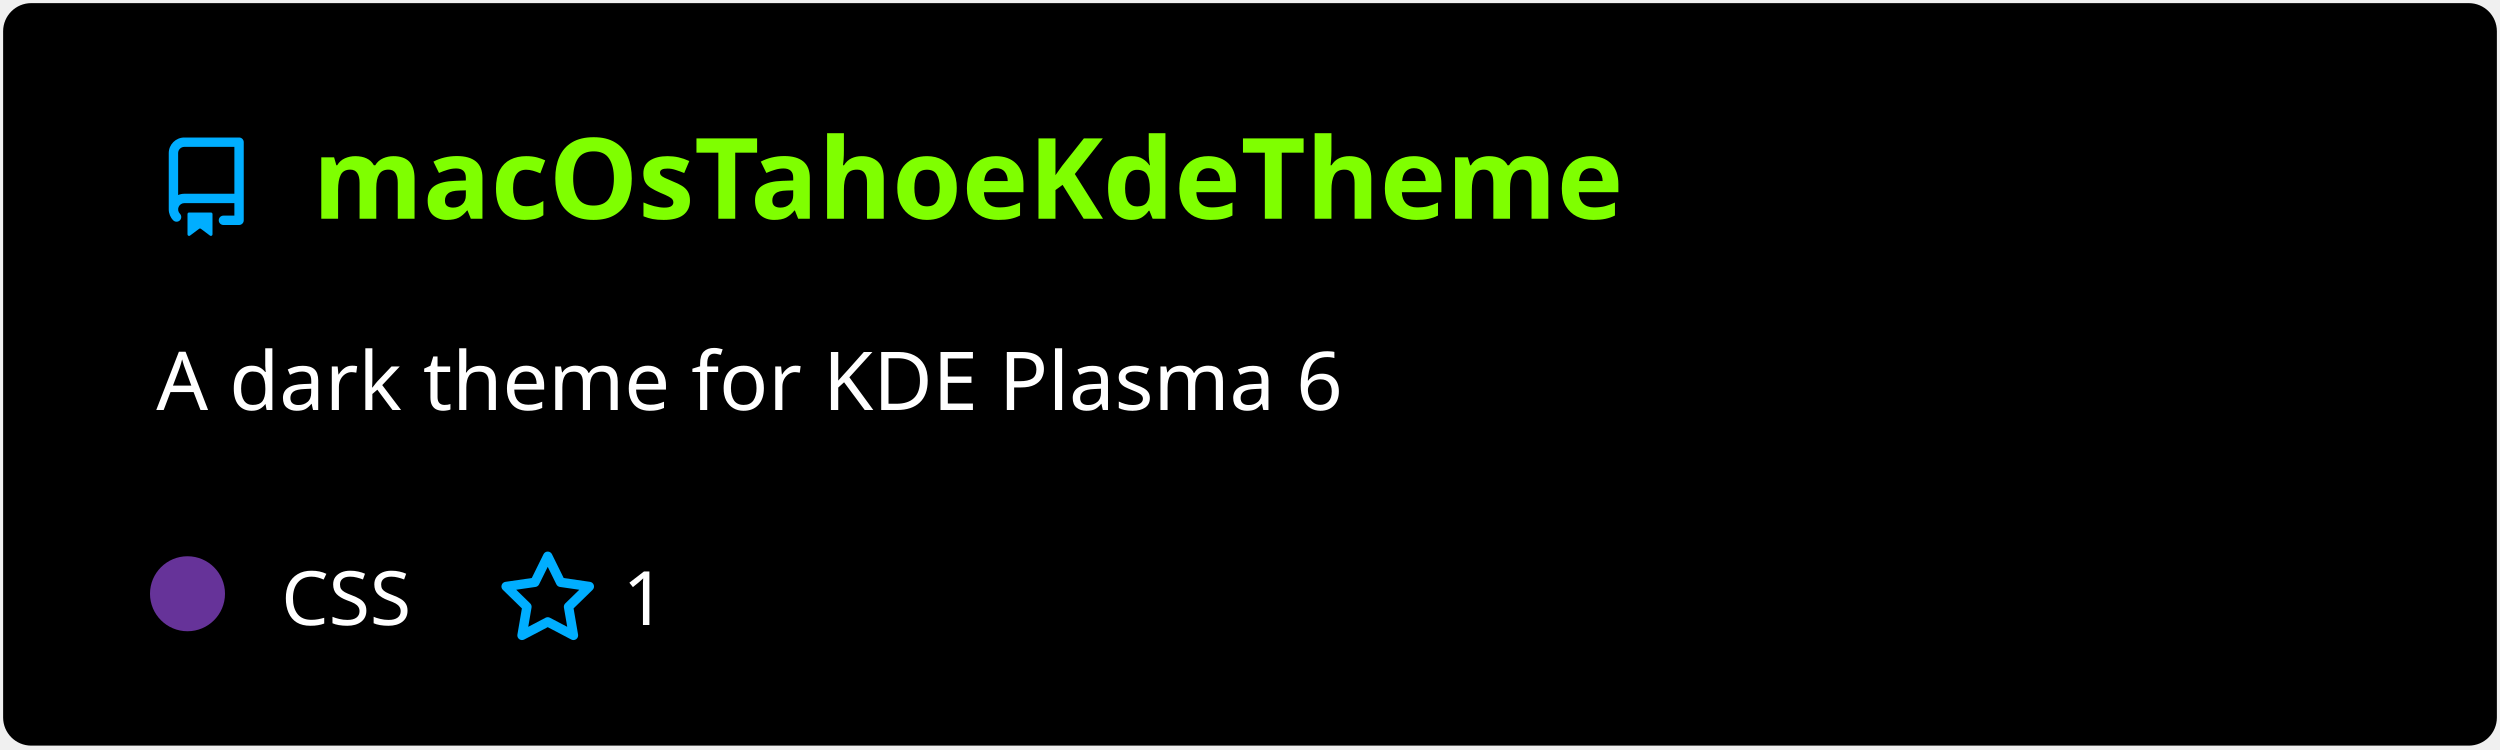
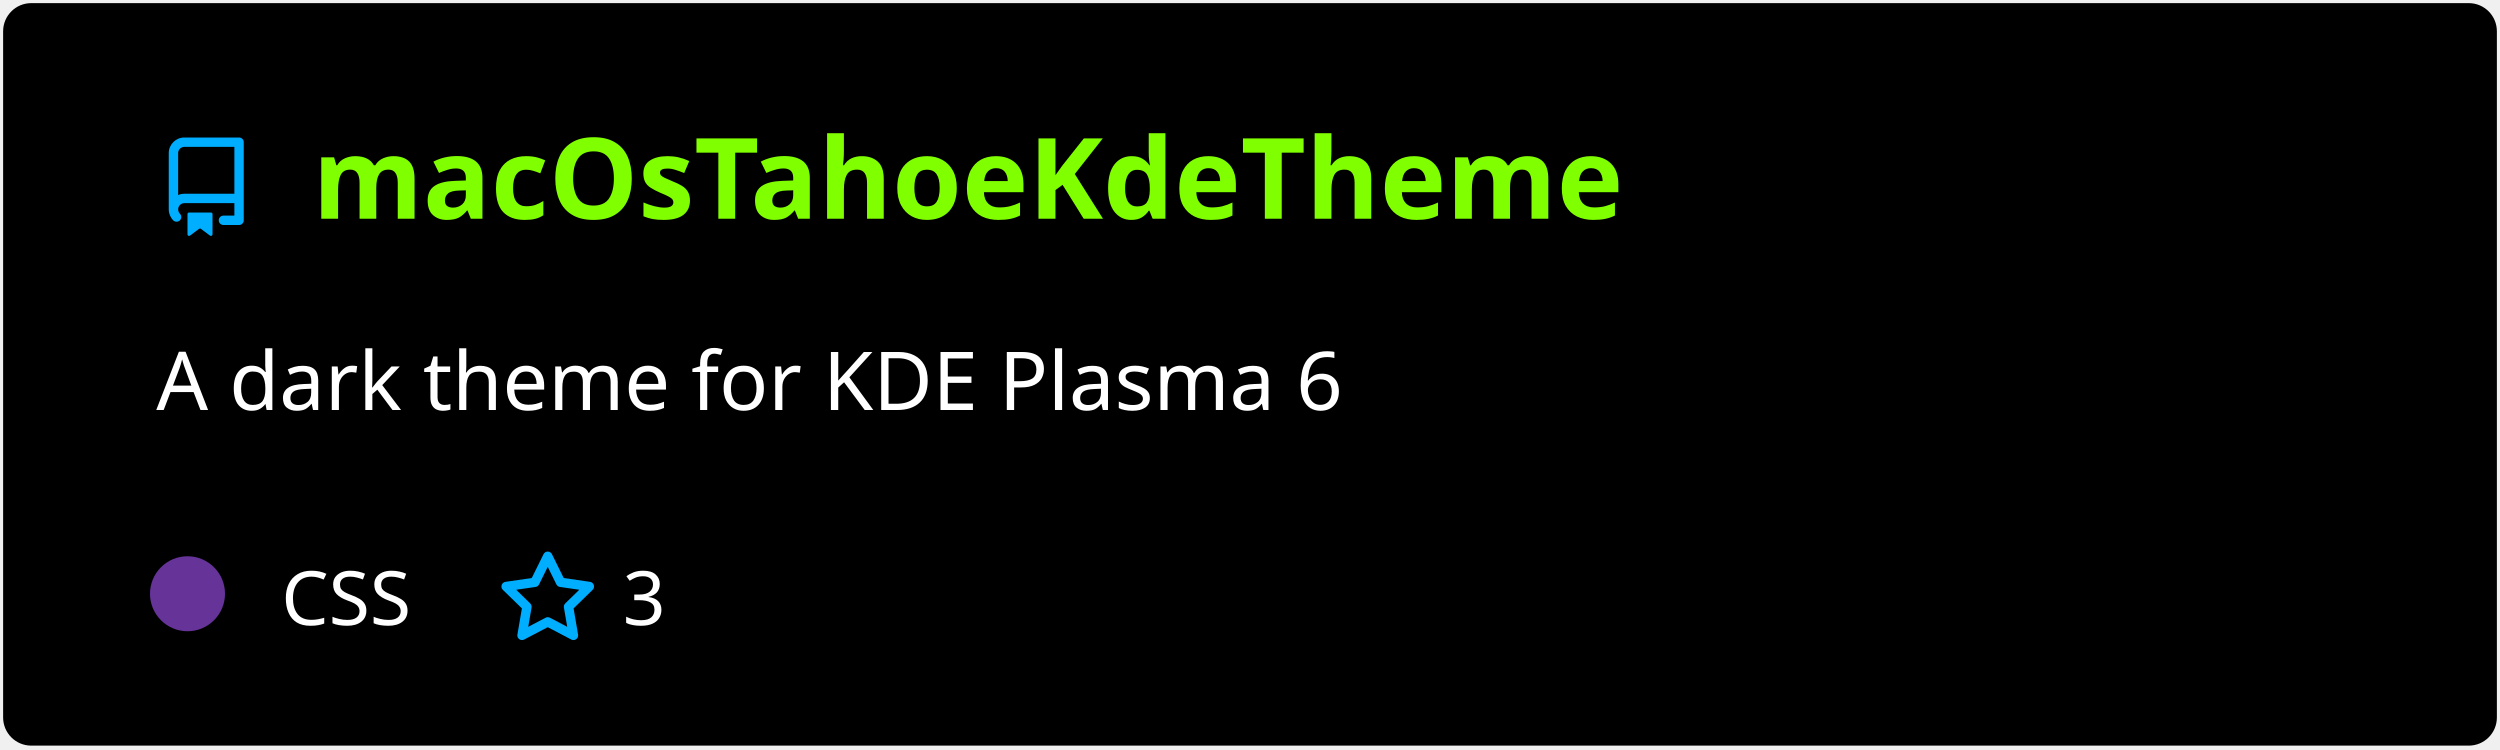
<svg xmlns="http://www.w3.org/2000/svg" width="400" height="120" viewBox="0 0 400 120" fill="none" role="img" aria-labelledby="descId">
  <style>
          .header {
            font: 600 18px 'Segoe UI', Ubuntu, Sans-Serif;
            fill: #7fff00;
            animation: fadeInAnimation 0.8s ease-in-out forwards;
          }
          @supports(-moz-appearance: auto) {
            /* Selector detects Firefox */
            .header { font-size: 15.5px; }
          }
          
    .description { font: 400 13px 'Segoe UI', Ubuntu, Sans-Serif; fill: #fff }
    .gray { font: 400 12px 'Segoe UI', Ubuntu, Sans-Serif; fill: #fff }
    .icon { fill: #00AEFF }
    .badge { font: 600 11px 'Segoe UI', Ubuntu, Sans-Serif; }
    .badge rect { opacity: 0.2 }
  

          
      /* Animations */
      @keyframes scaleInAnimation {
        from {
          transform: translate(-5px, 5px) scale(0);
        }
        to {
          transform: translate(-5px, 5px) scale(1);
        }
      }
      @keyframes fadeInAnimation {
        from {
          opacity: 0;
        }
        to {
          opacity: 1;
        }
      }
    
          * { animation-duration: 0s !important; animation-delay: 0s !important; }
        </style>
  <rect data-testid="card-bg" x="0.5" y="0.5" rx="4.5" height="99%" stroke="#e4e2e2" width="399" fill="#000" stroke-opacity="0" />
  <g data-testid="card-title" transform="translate(25, 35)">
    <g transform="translate(0, 0)">
      <svg class="icon" x="0" y="-13" viewBox="0 0 16 16" version="1.1" width="16" height="16">
        <path fill-rule="evenodd" d="M2 2.5A2.5 2.5 0 014.5 0h8.75a.75.75 0 01.75.75v12.5a.75.75 0 01-.75.75h-2.5a.75.75 0 110-1.5h1.75v-2h-8a1 1 0 00-.714 1.7.75.75 0 01-1.072 1.05A2.495 2.495 0 012 11.5v-9zm10.5-1V9h-8c-.356 0-.694.074-1 .208V2.5a1 1 0 011-1h8zM5 12.25v3.25a.25.25 0 00.4.2l1.45-1.087a.25.25 0 01.3 0L8.6 15.7a.25.25 0 00.4-.2v-3.25a.25.25 0 00-.25-.25h-3.5a.25.25 0 00-.25.25z" />
      </svg>
    </g>
    <g transform="translate(25, 0)">
      <text x="0" y="0" class="header" data-testid="header">macOsTahoeKdeTheme</text>
    </g>
  </g>
  <g data-testid="main-card-body" transform="translate(0, 55)">
    <text class="description" x="25" y="-5">
      <tspan dy="1.2em" x="25">A dark theme for KDE Plasma 6</tspan>
    </text>
    <g transform="translate(30, 45)">
      <g transform="translate(0, 0)">
        <g data-testid="primary-lang">
          <circle data-testid="lang-color" cx="0" cy="-5" r="6" fill="#663399" />
          <text data-testid="lang-name" class="gray" x="15">CSS</text>
        </g>
      </g>
      <g transform="translate(49.6375, 0)">
        <g transform="translate(0, 0)">
          <svg class="icon" y="-12" viewBox="0 0 16 16" version="1.1" width="16" height="16">
            <path fill-rule="evenodd" d="M8 .25a.75.75 0 01.673.418l1.882 3.815 4.21.612a.75.75 0 01.416 1.279l-3.046 2.97.719 4.192a.75.75 0 01-1.088.791L8 12.347l-3.766 1.98a.75.75 0 01-1.088-.79l.72-4.194L.818 6.374a.75.75 0 01.416-1.28l4.21-.611L7.327.668A.75.75 0 018 .25zm0 2.445L6.615 5.5a.75.75 0 01-.564.41l-3.097.45 2.24 2.184a.75.75 0 01.216.664l-.528 3.084 2.769-1.456a.75.75 0 01.698 0l2.77 1.456-.53-3.084a.75.75 0 01.216-.664l2.24-2.183-3.096-.45a.75.75 0 01-.564-.41L8 2.694v.001z" />
          </svg>
        </g>
        <g transform="translate(20, 0)">
-           <text data-testid="stargazers" class="gray">1</text>
+           <text data-testid="stargazers" class="gray">3</text>
        </g>
      </g>
    </g>
  </g>
</svg>
